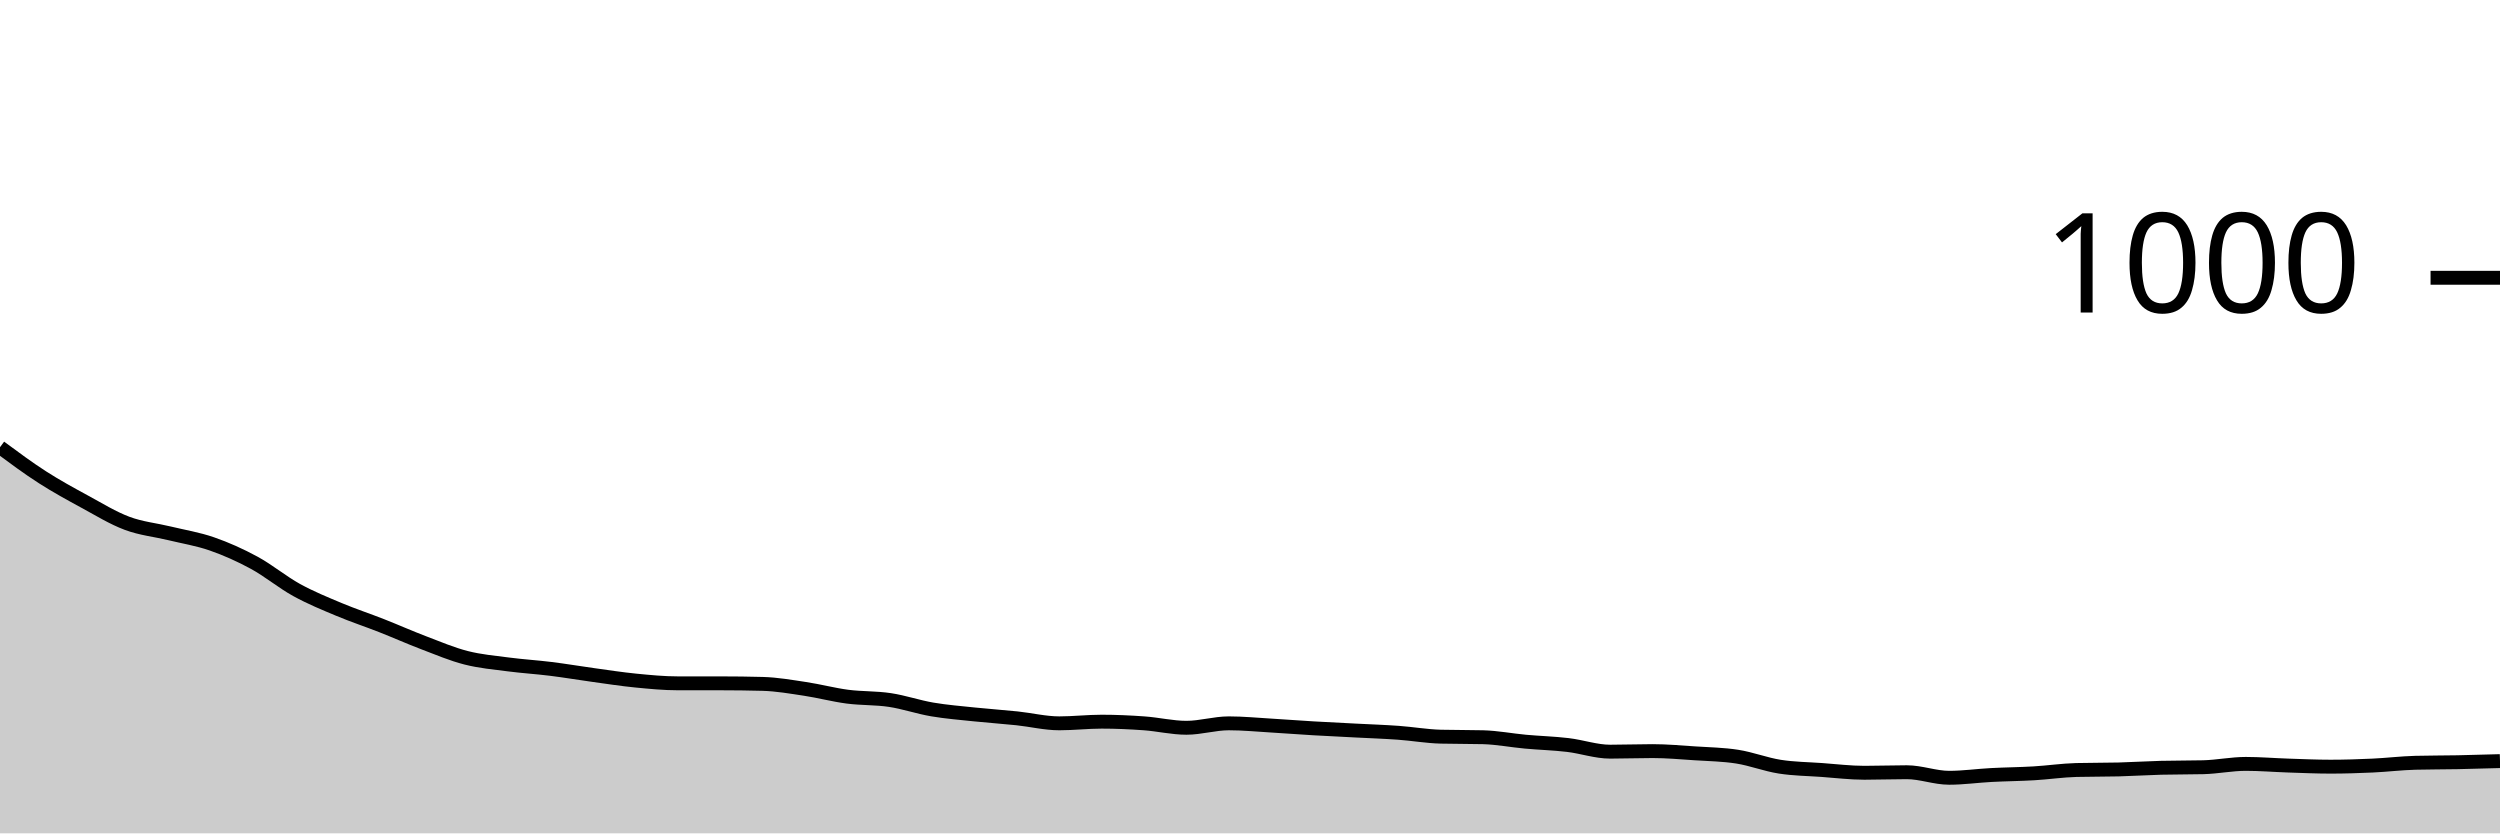
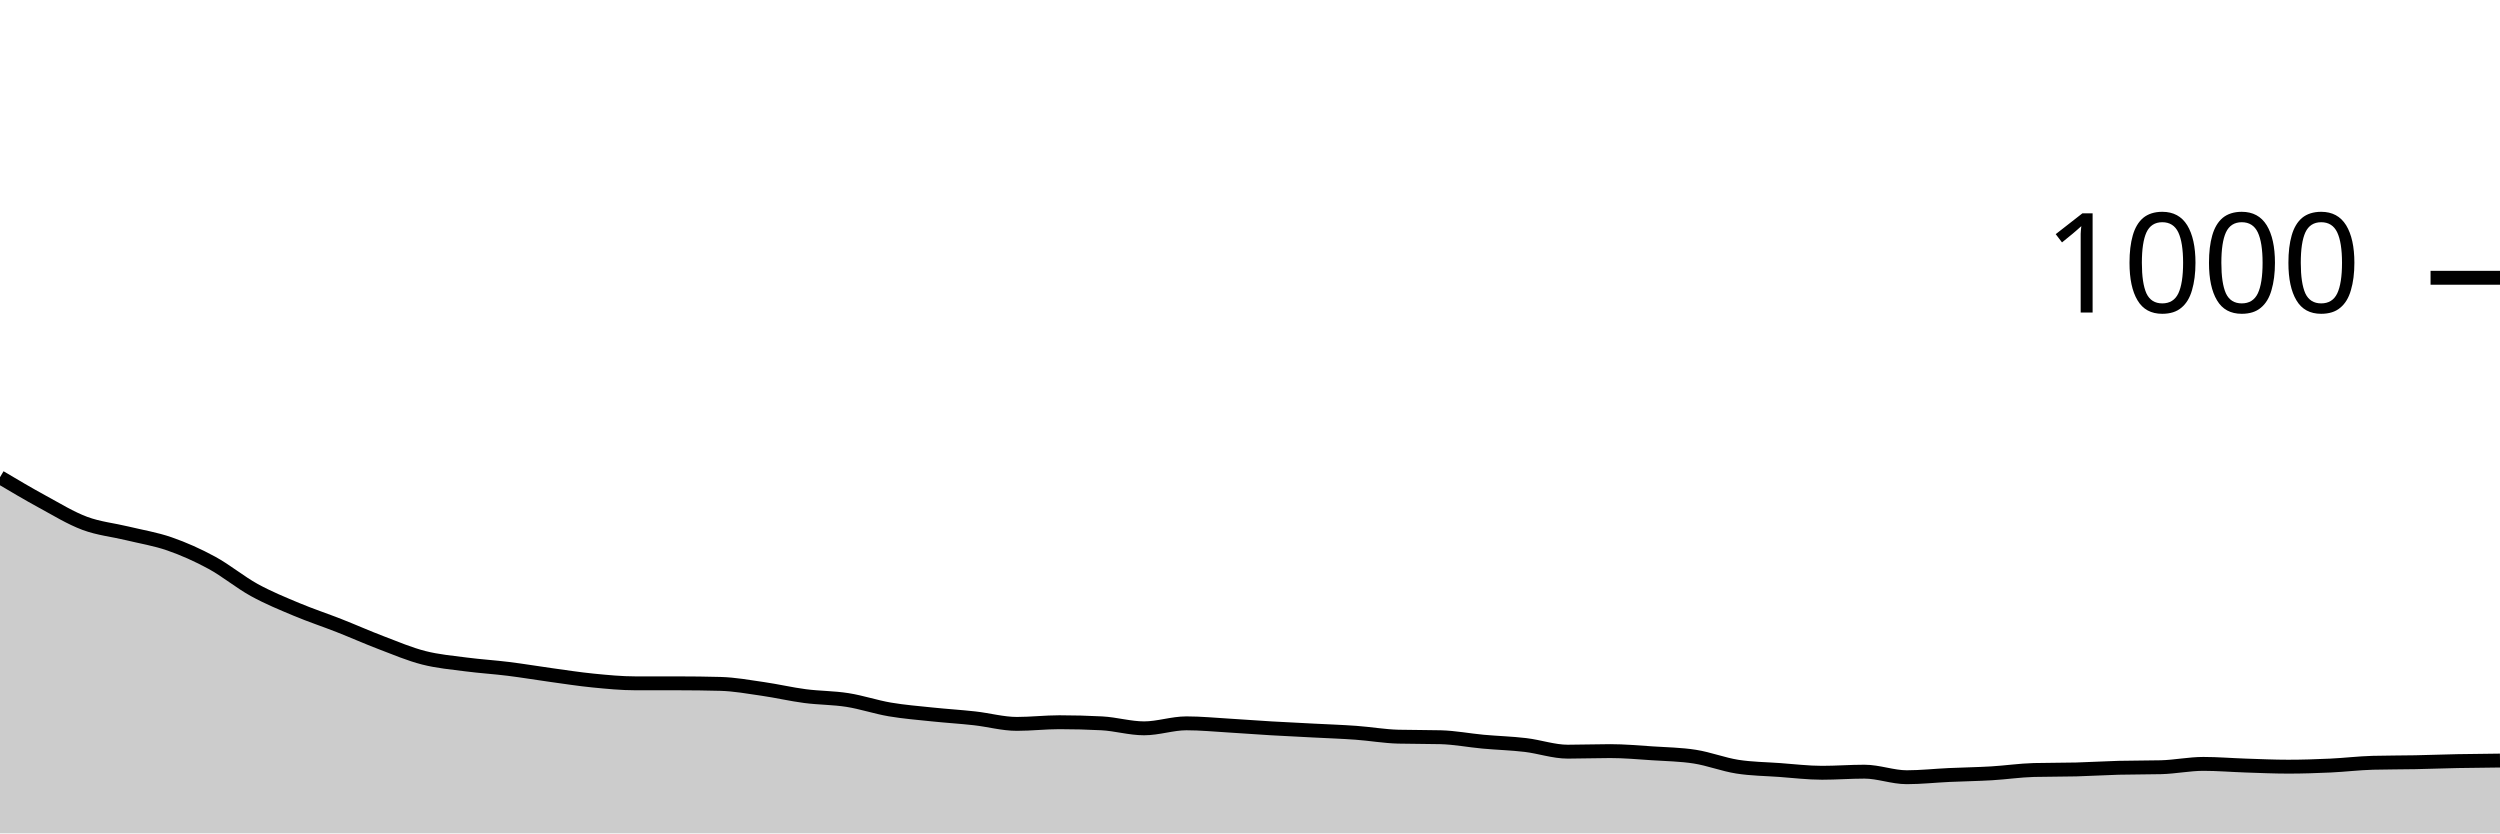
<svg xmlns="http://www.w3.org/2000/svg" viewBox="0 0 180 60">
  <g transform="translate(0,20)">
-     <path class="area" fill="rgba(0, 0, 0, 0.2)" d="M0,12.2C1.017,12.953,2.034,13.707,3.051,14.36C4.068,15.013,5.085,15.567,6.102,16.12C7.119,16.673,8.136,17.3,9.153,17.68C10.169,18.06,11.186,18.153,12.203,18.4C13.22,18.647,14.237,18.807,15.254,19.16C16.271,19.513,17.288,19.967,18.305,20.52C19.322,21.073,20.339,21.92,21.356,22.48C22.373,23.04,23.39,23.453,24.407,23.88C25.424,24.307,26.441,24.64,27.458,25.04C28.475,25.44,29.492,25.893,30.508,26.28C31.525,26.667,32.542,27.1,33.559,27.36C34.576,27.62,35.593,27.707,36.61,27.84C37.627,27.973,38.644,28.033,39.661,28.16C40.678,28.287,41.695,28.46,42.712,28.6C43.729,28.74,44.746,28.9,45.763,29C46.78,29.1,47.797,29.2,48.814,29.2C49.831,29.2,50.847,29.2,51.864,29.2C52.881,29.2,53.898,29.213,54.915,29.24C55.932,29.267,56.949,29.447,57.966,29.6C58.983,29.753,60,30.027,61.017,30.16C62.034,30.293,63.051,30.247,64.068,30.4C65.085,30.553,66.102,30.907,67.119,31.08C68.136,31.253,69.153,31.333,70.169,31.44C71.186,31.547,72.203,31.613,73.22,31.72C74.237,31.827,75.254,32.08,76.271,32.08C77.288,32.08,78.305,31.96,79.322,31.96C80.339,31.96,81.356,32.007,82.373,32.08C83.39,32.153,84.407,32.4,85.424,32.4C86.441,32.4,87.458,32.08,88.475,32.08C89.492,32.08,90.508,32.18,91.525,32.24C92.542,32.3,93.559,32.38,94.576,32.44C95.593,32.5,96.61,32.547,97.627,32.6C98.644,32.653,99.661,32.687,100.678,32.76C101.695,32.833,102.712,33.013,103.729,33.04C104.746,33.067,105.763,33.053,106.78,33.08C107.797,33.107,108.814,33.307,109.831,33.4C110.847,33.493,111.864,33.52,112.881,33.64C113.898,33.76,114.915,34.12,115.932,34.12C116.949,34.12,117.966,34.08,118.983,34.08C120,34.08,121.017,34.173,122.034,34.24C123.051,34.307,124.068,34.32,125.085,34.48C126.102,34.64,127.119,35.04,128.136,35.2C129.153,35.36,130.169,35.367,131.186,35.44C132.203,35.513,133.22,35.64,134.237,35.64C135.254,35.64,136.271,35.6,137.288,35.6C138.305,35.6,139.322,36,140.339,36C141.356,36,142.373,35.853,143.39,35.8C144.407,35.747,145.424,35.74,146.441,35.68C147.458,35.62,148.475,35.467,149.492,35.44C150.508,35.413,151.525,35.427,152.542,35.4C153.559,35.373,154.576,35.307,155.593,35.28C156.61,35.253,157.627,35.267,158.644,35.24C159.661,35.213,160.678,35,161.695,35C162.712,35,163.729,35.087,164.746,35.12C165.763,35.153,166.78,35.2,167.797,35.2C168.814,35.2,169.831,35.167,170.847,35.12C171.864,35.073,172.881,34.947,173.898,34.92C174.915,34.893,175.932,34.9,176.949,34.88C177.966,34.86,178.983,34.83,180,34.8L180,40C178.983,40,177.966,40,176.949,40C175.932,40,174.915,40,173.898,40C172.881,40,171.864,40,170.847,40C169.831,40,168.814,40,167.797,40C166.78,40,165.763,40,164.746,40C163.729,40,162.712,40,161.695,40C160.678,40,159.661,40,158.644,40C157.627,40,156.61,40,155.593,40C154.576,40,153.559,40,152.542,40C151.525,40,150.508,40,149.492,40C148.475,40,147.458,40,146.441,40C145.424,40,144.407,40,143.39,40C142.373,40,141.356,40,140.339,40C139.322,40,138.305,40,137.288,40C136.271,40,135.254,40,134.237,40C133.22,40,132.203,40,131.186,40C130.169,40,129.153,40,128.136,40C127.119,40,126.102,40,125.085,40C124.068,40,123.051,40,122.034,40C121.017,40,120,40,118.983,40C117.966,40,116.949,40,115.932,40C114.915,40,113.898,40,112.881,40C111.864,40,110.847,40,109.831,40C108.814,40,107.797,40,106.78,40C105.763,40,104.746,40,103.729,40C102.712,40,101.695,40,100.678,40C99.661,40,98.644,40,97.627,40C96.61,40,95.593,40,94.576,40C93.559,40,92.542,40,91.525,40C90.508,40,89.492,40,88.475,40C87.458,40,86.441,40,85.424,40C84.407,40,83.39,40,82.373,40C81.356,40,80.339,40,79.322,40C78.305,40,77.288,40,76.271,40C75.254,40,74.237,40,73.22,40C72.203,40,71.186,40,70.169,40C69.153,40,68.136,40,67.119,40C66.102,40,65.085,40,64.068,40C63.051,40,62.034,40,61.017,40C60,40,58.983,40,57.966,40C56.949,40,55.932,40,54.915,40C53.898,40,52.881,40,51.864,40C50.847,40,49.831,40,48.814,40C47.797,40,46.78,40,45.763,40C44.746,40,43.729,40,42.712,40C41.695,40,40.678,40,39.661,40C38.644,40,37.627,40,36.61,40C35.593,40,34.576,40,33.559,40C32.542,40,31.525,40,30.508,40C29.492,40,28.475,40,27.458,40C26.441,40,25.424,40,24.407,40C23.39,40,22.373,40,21.356,40C20.339,40,19.322,40,18.305,40C17.288,40,16.271,40,15.254,40C14.237,40,13.22,40,12.203,40C11.186,40,10.169,40,9.153,40C8.136,40,7.119,40,6.102,40C5.085,40,4.068,40,3.051,40C2.034,40,1.017,40,0,40Z" />
-     <path class="line" stroke="black" fill="none" d="M0,12.2C1.017,12.953,2.034,13.707,3.051,14.36C4.068,15.013,5.085,15.567,6.102,16.12C7.119,16.673,8.136,17.3,9.153,17.68C10.169,18.06,11.186,18.153,12.203,18.4C13.22,18.647,14.237,18.807,15.254,19.16C16.271,19.513,17.288,19.967,18.305,20.52C19.322,21.073,20.339,21.92,21.356,22.48C22.373,23.04,23.39,23.453,24.407,23.88C25.424,24.307,26.441,24.64,27.458,25.04C28.475,25.44,29.492,25.893,30.508,26.28C31.525,26.667,32.542,27.1,33.559,27.36C34.576,27.62,35.593,27.707,36.61,27.84C37.627,27.973,38.644,28.033,39.661,28.16C40.678,28.287,41.695,28.46,42.712,28.6C43.729,28.74,44.746,28.9,45.763,29C46.78,29.1,47.797,29.2,48.814,29.2C49.831,29.2,50.847,29.2,51.864,29.2C52.881,29.2,53.898,29.213,54.915,29.24C55.932,29.267,56.949,29.447,57.966,29.6C58.983,29.753,60,30.027,61.017,30.16C62.034,30.293,63.051,30.247,64.068,30.4C65.085,30.553,66.102,30.907,67.119,31.08C68.136,31.253,69.153,31.333,70.169,31.44C71.186,31.547,72.203,31.613,73.22,31.72C74.237,31.827,75.254,32.08,76.271,32.08C77.288,32.08,78.305,31.96,79.322,31.96C80.339,31.96,81.356,32.007,82.373,32.08C83.39,32.153,84.407,32.4,85.424,32.4C86.441,32.4,87.458,32.08,88.475,32.08C89.492,32.08,90.508,32.18,91.525,32.24C92.542,32.3,93.559,32.38,94.576,32.44C95.593,32.5,96.61,32.547,97.627,32.6C98.644,32.653,99.661,32.687,100.678,32.76C101.695,32.833,102.712,33.013,103.729,33.04C104.746,33.067,105.763,33.053,106.78,33.08C107.797,33.107,108.814,33.307,109.831,33.4C110.847,33.493,111.864,33.52,112.881,33.64C113.898,33.76,114.915,34.12,115.932,34.12C116.949,34.12,117.966,34.08,118.983,34.08C120,34.08,121.017,34.173,122.034,34.24C123.051,34.307,124.068,34.32,125.085,34.48C126.102,34.64,127.119,35.04,128.136,35.2C129.153,35.36,130.169,35.367,131.186,35.44C132.203,35.513,133.22,35.64,134.237,35.64C135.254,35.64,136.271,35.6,137.288,35.6C138.305,35.6,139.322,36,140.339,36C141.356,36,142.373,35.853,143.39,35.8C144.407,35.747,145.424,35.74,146.441,35.68C147.458,35.62,148.475,35.467,149.492,35.44C150.508,35.413,151.525,35.427,152.542,35.4C153.559,35.373,154.576,35.307,155.593,35.28C156.61,35.253,157.627,35.267,158.644,35.24C159.661,35.213,160.678,35,161.695,35C162.712,35,163.729,35.087,164.746,35.12C165.763,35.153,166.78,35.2,167.797,35.2C168.814,35.2,169.831,35.167,170.847,35.12C171.864,35.073,172.881,34.947,173.898,34.92C174.915,34.893,175.932,34.9,176.949,34.88C177.966,34.86,178.983,34.83,180,34.8" />
+     <path class="area" fill="rgba(0, 0, 0, 0.2)" d="M0,14.36C1.017,14.963,2.034,15.567,3.051,16.12C4.068,16.673,5.085,17.3,6.102,17.68C7.119,18.06,8.136,18.153,9.153,18.4C10.169,18.647,11.186,18.807,12.203,19.16C13.22,19.513,14.237,19.967,15.254,20.52C16.271,21.073,17.288,21.92,18.305,22.48C19.322,23.04,20.339,23.453,21.356,23.88C22.373,24.307,23.39,24.64,24.407,25.04C25.424,25.44,26.441,25.893,27.458,26.28C28.475,26.667,29.492,27.1,30.508,27.36C31.525,27.62,32.542,27.707,33.559,27.84C34.576,27.973,35.593,28.033,36.61,28.16C37.627,28.287,38.644,28.46,39.661,28.6C40.678,28.74,41.695,28.9,42.712,29C43.729,29.1,44.746,29.2,45.763,29.2C46.78,29.2,47.797,29.2,48.814,29.2C49.831,29.2,50.847,29.213,51.864,29.24C52.881,29.267,53.898,29.453,54.915,29.6C55.932,29.747,56.949,29.987,57.966,30.12C58.983,30.253,60,30.24,61.017,30.4C62.034,30.56,63.051,30.907,64.068,31.08C65.085,31.253,66.102,31.333,67.119,31.44C68.136,31.547,69.153,31.607,70.169,31.72C71.186,31.833,72.203,32.12,73.22,32.12C74.237,32.12,75.254,32,76.271,32C77.288,32,78.305,32.027,79.322,32.08C80.339,32.133,81.356,32.44,82.373,32.44C83.39,32.44,84.407,32.08,85.424,32.08C86.441,32.08,87.458,32.18,88.475,32.24C89.492,32.3,90.508,32.38,91.525,32.44C92.542,32.5,93.559,32.547,94.576,32.6C95.593,32.653,96.61,32.687,97.627,32.76C98.644,32.833,99.661,33.013,100.678,33.04C101.695,33.067,102.712,33.053,103.729,33.08C104.746,33.107,105.763,33.307,106.78,33.4C107.797,33.493,108.814,33.52,109.831,33.64C110.847,33.76,111.864,34.12,112.881,34.12C113.898,34.12,114.915,34.08,115.932,34.08C116.949,34.08,117.966,34.173,118.983,34.24C120,34.307,121.017,34.32,122.034,34.48C123.051,34.64,124.068,35.04,125.085,35.2C126.102,35.36,127.119,35.367,128.136,35.44C129.153,35.513,130.169,35.64,131.186,35.64C132.203,35.64,133.22,35.56,134.237,35.56C135.254,35.56,136.271,35.96,137.288,35.96C138.305,35.96,139.322,35.847,140.339,35.8C141.356,35.753,142.373,35.74,143.39,35.68C144.407,35.62,145.424,35.467,146.441,35.44C147.458,35.413,148.475,35.427,149.492,35.4C150.508,35.373,151.525,35.307,152.542,35.28C153.559,35.253,154.576,35.267,155.593,35.24C156.61,35.213,157.627,35,158.644,35C159.661,35,160.678,35.087,161.695,35.12C162.712,35.153,163.729,35.2,164.746,35.2C165.763,35.2,166.78,35.167,167.797,35.12C168.814,35.073,169.831,34.947,170.847,34.92C171.864,34.893,172.881,34.9,173.898,34.88C174.915,34.86,175.932,34.82,176.949,34.8C177.966,34.78,178.983,34.77,180,34.76L180,40C178.983,40,177.966,40,176.949,40C175.932,40,174.915,40,173.898,40C172.881,40,171.864,40,170.847,40C169.831,40,168.814,40,167.797,40C166.78,40,165.763,40,164.746,40C163.729,40,162.712,40,161.695,40C160.678,40,159.661,40,158.644,40C157.627,40,156.61,40,155.593,40C154.576,40,153.559,40,152.542,40C151.525,40,150.508,40,149.492,40C148.475,40,147.458,40,146.441,40C145.424,40,144.407,40,143.39,40C142.373,40,141.356,40,140.339,40C139.322,40,138.305,40,137.288,40C136.271,40,135.254,40,134.237,40C133.22,40,132.203,40,131.186,40C130.169,40,129.153,40,128.136,40C127.119,40,126.102,40,125.085,40C124.068,40,123.051,40,122.034,40C121.017,40,120,40,118.983,40C117.966,40,116.949,40,115.932,40C114.915,40,113.898,40,112.881,40C111.864,40,110.847,40,109.831,40C108.814,40,107.797,40,106.78,40C105.763,40,104.746,40,103.729,40C102.712,40,101.695,40,100.678,40C99.661,40,98.644,40,97.627,40C96.61,40,95.593,40,94.576,40C93.559,40,92.542,40,91.525,40C90.508,40,89.492,40,88.475,40C87.458,40,86.441,40,85.424,40C84.407,40,83.39,40,82.373,40C81.356,40,80.339,40,79.322,40C78.305,40,77.288,40,76.271,40C75.254,40,74.237,40,73.22,40C72.203,40,71.186,40,70.169,40C69.153,40,68.136,40,67.119,40C66.102,40,65.085,40,64.068,40C63.051,40,62.034,40,61.017,40C60,40,58.983,40,57.966,40C56.949,40,55.932,40,54.915,40C53.898,40,52.881,40,51.864,40C50.847,40,49.831,40,48.814,40C47.797,40,46.78,40,45.763,40C44.746,40,43.729,40,42.712,40C41.695,40,40.678,40,39.661,40C38.644,40,37.627,40,36.61,40C35.593,40,34.576,40,33.559,40C32.542,40,31.525,40,30.508,40C29.492,40,28.475,40,27.458,40C26.441,40,25.424,40,24.407,40C23.39,40,22.373,40,21.356,40C20.339,40,19.322,40,18.305,40C17.288,40,16.271,40,15.254,40C14.237,40,13.22,40,12.203,40C11.186,40,10.169,40,9.153,40C8.136,40,7.119,40,6.102,40C5.085,40,4.068,40,3.051,40C2.034,40,1.017,40,0,40Z" />
+     <path class="line" stroke="black" fill="none" d="M0,14.36C1.017,14.963,2.034,15.567,3.051,16.12C4.068,16.673,5.085,17.3,6.102,17.68C7.119,18.06,8.136,18.153,9.153,18.4C10.169,18.647,11.186,18.807,12.203,19.16C13.22,19.513,14.237,19.967,15.254,20.52C16.271,21.073,17.288,21.92,18.305,22.48C19.322,23.04,20.339,23.453,21.356,23.88C22.373,24.307,23.39,24.64,24.407,25.04C25.424,25.44,26.441,25.893,27.458,26.28C28.475,26.667,29.492,27.1,30.508,27.36C31.525,27.62,32.542,27.707,33.559,27.84C34.576,27.973,35.593,28.033,36.61,28.16C37.627,28.287,38.644,28.46,39.661,28.6C40.678,28.74,41.695,28.9,42.712,29C43.729,29.1,44.746,29.2,45.763,29.2C46.78,29.2,47.797,29.2,48.814,29.2C49.831,29.2,50.847,29.213,51.864,29.24C52.881,29.267,53.898,29.453,54.915,29.6C55.932,29.747,56.949,29.987,57.966,30.12C58.983,30.253,60,30.24,61.017,30.4C62.034,30.56,63.051,30.907,64.068,31.08C65.085,31.253,66.102,31.333,67.119,31.44C68.136,31.547,69.153,31.607,70.169,31.72C71.186,31.833,72.203,32.12,73.22,32.12C74.237,32.12,75.254,32,76.271,32C77.288,32,78.305,32.027,79.322,32.08C80.339,32.133,81.356,32.44,82.373,32.44C83.39,32.44,84.407,32.08,85.424,32.08C86.441,32.08,87.458,32.18,88.475,32.24C89.492,32.3,90.508,32.38,91.525,32.44C92.542,32.5,93.559,32.547,94.576,32.6C95.593,32.653,96.61,32.687,97.627,32.76C98.644,32.833,99.661,33.013,100.678,33.04C101.695,33.067,102.712,33.053,103.729,33.08C104.746,33.107,105.763,33.307,106.78,33.4C107.797,33.493,108.814,33.52,109.831,33.64C110.847,33.76,111.864,34.12,112.881,34.12C113.898,34.12,114.915,34.08,115.932,34.08C116.949,34.08,117.966,34.173,118.983,34.24C120,34.307,121.017,34.32,122.034,34.48C123.051,34.64,124.068,35.04,125.085,35.2C126.102,35.36,127.119,35.367,128.136,35.44C129.153,35.513,130.169,35.64,131.186,35.64C132.203,35.64,133.22,35.56,134.237,35.56C135.254,35.56,136.271,35.96,137.288,35.96C138.305,35.96,139.322,35.847,140.339,35.8C141.356,35.753,142.373,35.74,143.39,35.68C144.407,35.62,145.424,35.467,146.441,35.44C147.458,35.413,148.475,35.427,149.492,35.4C150.508,35.373,151.525,35.307,152.542,35.28C153.559,35.253,154.576,35.267,155.593,35.24C156.61,35.213,157.627,35,158.644,35C159.661,35,160.678,35.087,161.695,35.12C162.712,35.153,163.729,35.2,164.746,35.2C165.763,35.2,166.78,35.167,167.797,35.12C168.814,35.073,169.831,34.947,170.847,34.92C171.864,34.893,172.881,34.9,173.898,34.88C174.915,34.86,175.932,34.82,176.949,34.8C177.966,34.78,178.983,34.77,180,34.76" />
    <path class="axis-ceiling" stroke-width="1" stroke="black" fill="none" d="M175,0L180,0" />
    <text class="axis-ceiling-label" font-family="sans-serif" text-anchor="end" font-size="10px" x="170" y="2.5">1000</text>
  </g>
</svg>
